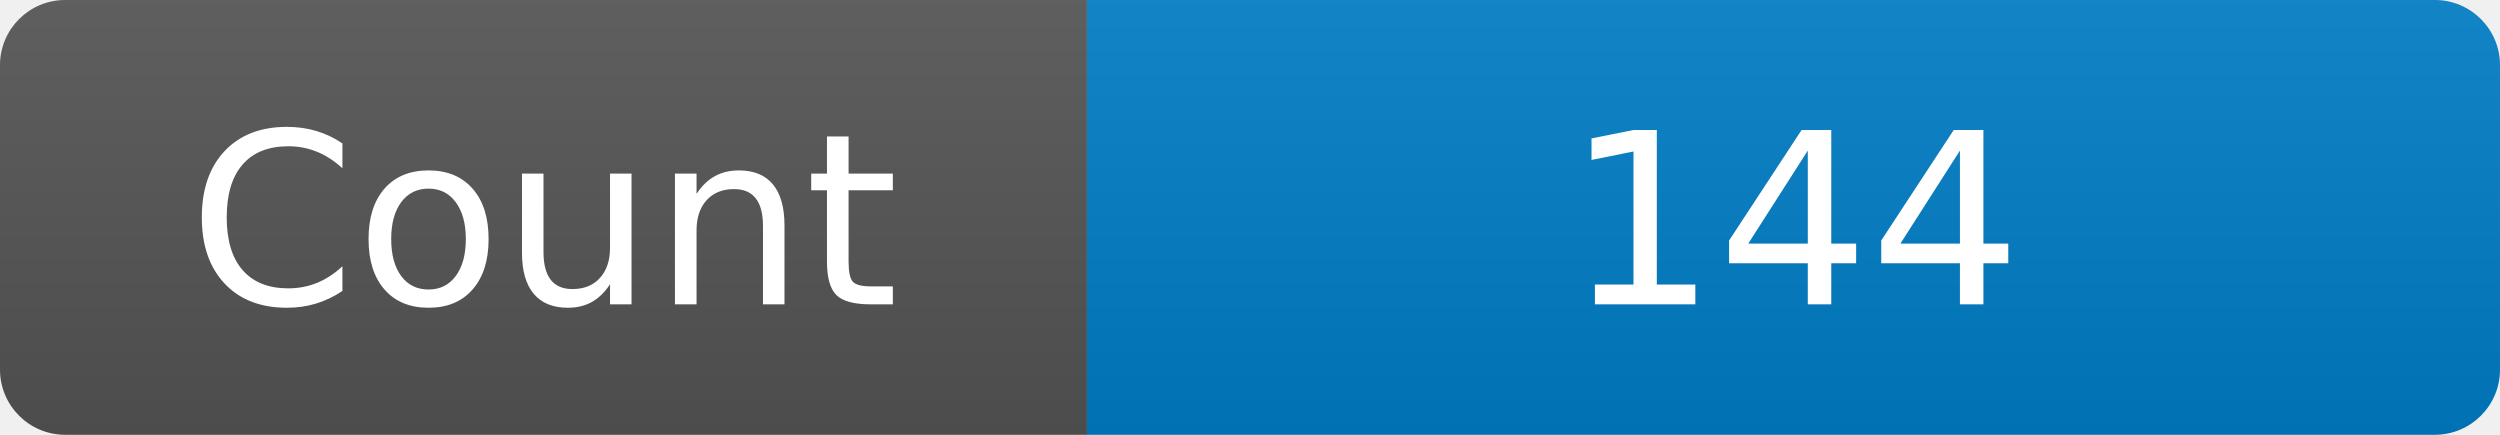
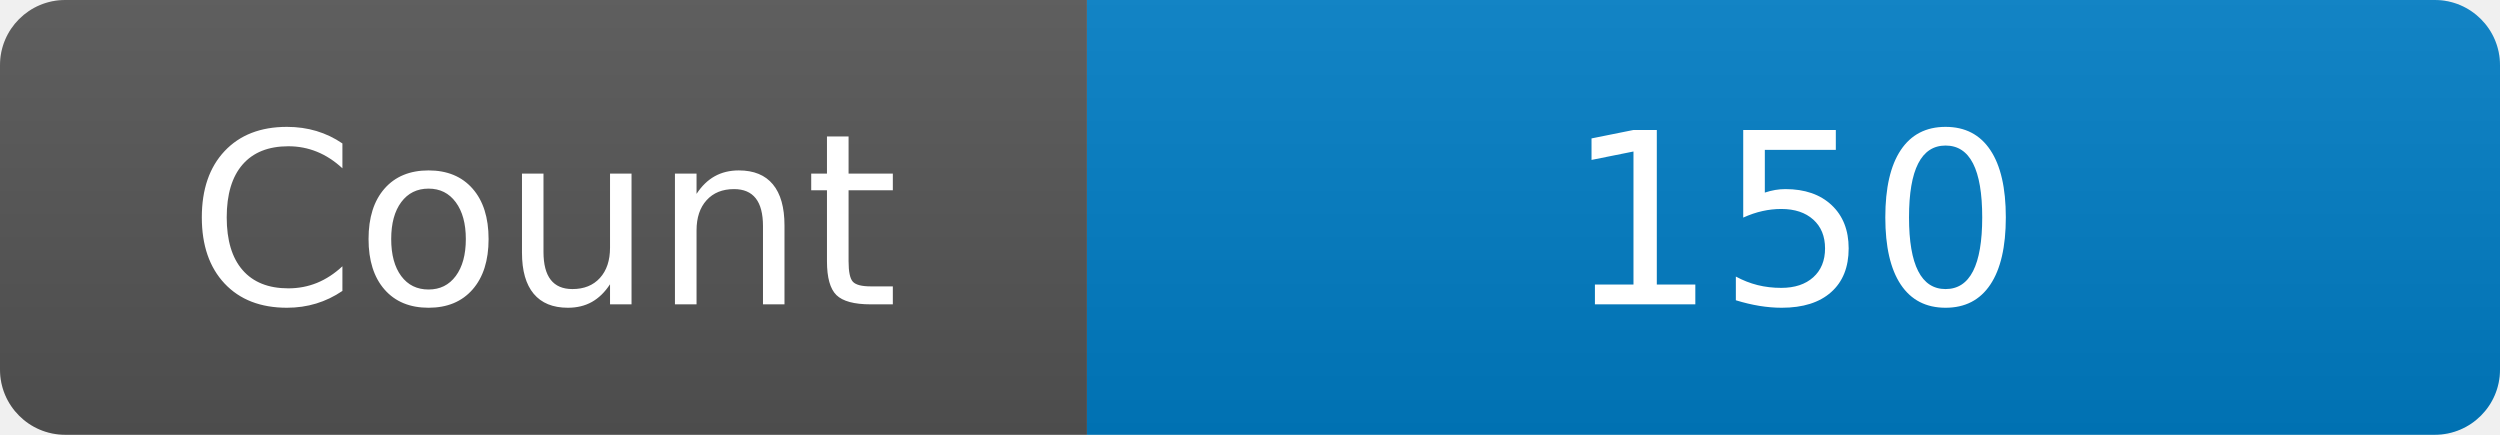
<svg xmlns="http://www.w3.org/2000/svg" width="115" height="20" role="img" aria-label="Maintained?: yes">
  <linearGradient id="s" x2="0" y2="100%">
    <stop offset="0" stop-color="#bbb" stop-opacity=".1" />
    <stop offset="1" stop-opacity=".1" />
  </linearGradient>
  <clipPath id="r">
    <rect width="115" height="20" rx="3" fill="#fff" />
  </clipPath>
  <g clip-path="url(#r)">
    <rect width="50" height="20" fill="#555" />
    <rect x="50" width="160" height="20" fill="#007ec6" />
    <rect width="115" height="20" fill="url(#s)" />
  </g>
  <g fill="#fff" text-anchor="middle" font-family="Verdana,Geneva,DejaVu Sans,sans-serif" font-size="110">
    <text x="250" y="140" transform="scale(.1)" fill="#fff">Count</text>
-     <text x="825" y="140" transform="scale(.1)" fill="#fff">144</text>
+     <text x="825" y="140" transform="scale(.1)" fill="#fff">150</text>
  </g>
</svg>
